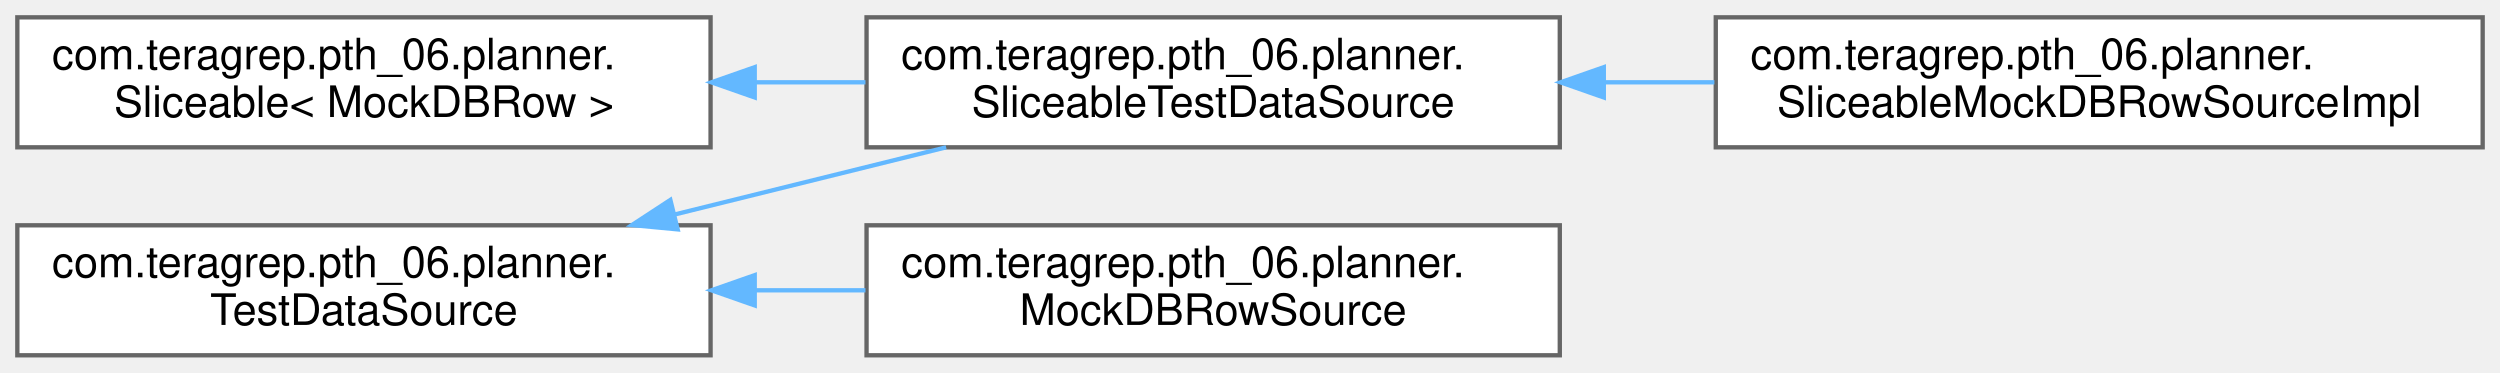
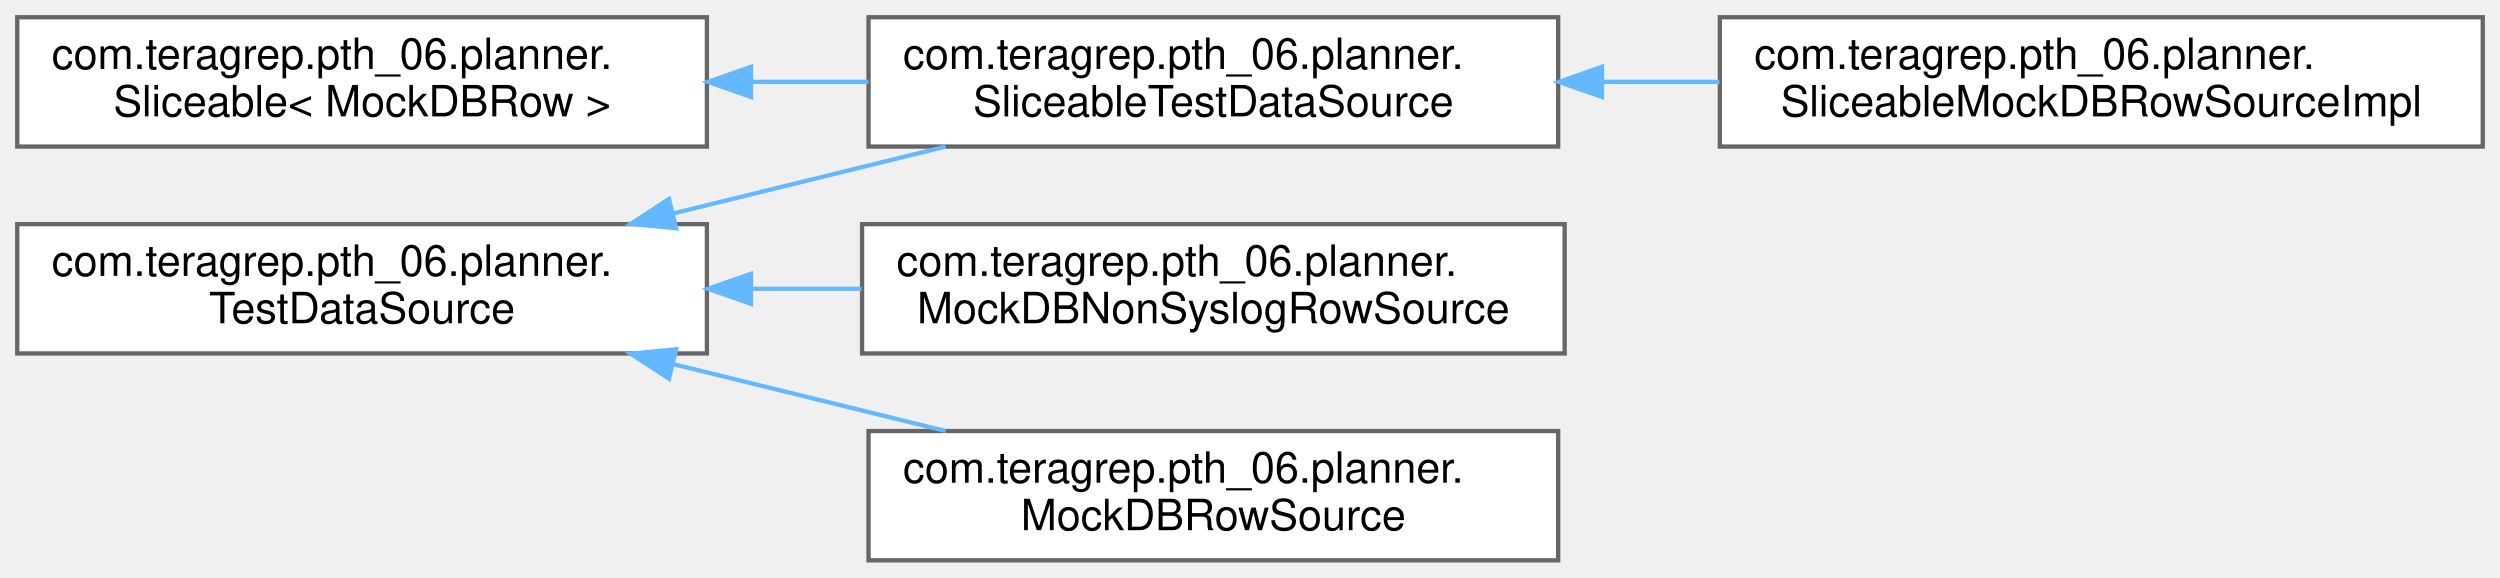
- <svg xmlns="http://www.w3.org/2000/svg" xmlns:xlink="http://www.w3.org/1999/xlink" width="577pt" height="86pt" viewBox="0.00 0.00 577.00 86.00">
-   <g id="graph0" class="graph" transform="scale(1 1) rotate(0) translate(4 82)">
+ <svg xmlns="http://www.w3.org/2000/svg" xmlns:xlink="http://www.w3.org/1999/xlink" width="580pt" height="134pt" viewBox="0.00 0.00 580.00 134.00">
+   <g id="graph0" class="graph" transform="scale(1 1) rotate(0) translate(4 130)">
    <g id="Node000000" class="node">
      <g id="a_Node000000">
        <a xlink:href="interfacecom_1_1teragrep_1_1pth__06_1_1planner_1_1Sliceable.html" target="_top" xlink:title=" ">
-           <polygon fill="white" stroke="#666666" points="160,-78 0,-78 0,-48 160,-48 160,-78" />
-           <text text-anchor="start" x="8" y="-66" font-family="Helvetica,sans-Serif" font-size="10.00">com.teragrep.pth_06.planner.</text>
-           <text text-anchor="middle" x="80" y="-55" font-family="Helvetica,sans-Serif" font-size="10.00">Sliceable&lt; MockDBRow &gt;</text>
+           <polygon fill="white" stroke="#666666" points="160,-126 0,-126 0,-96 160,-96 160,-126" />
+           <text text-anchor="start" x="8" y="-114" font-family="Helvetica,sans-Serif" font-size="10.00">com.teragrep.pth_06.planner.</text>
+           <text text-anchor="middle" x="80" y="-103" font-family="Helvetica,sans-Serif" font-size="10.00">Sliceable&lt; MockDBRow &gt;</text>
        </a>
      </g>
    </g>
    <g id="Node000001" class="node">
      <g id="a_Node000001">
        <a xlink:href="interfacecom_1_1teragrep_1_1pth__06_1_1planner_1_1SliceableTestDataSource.html" target="_top" xlink:title=" ">
-           <polygon fill="white" stroke="#666666" points="356,-78 196,-78 196,-48 356,-48 356,-78" />
-           <text text-anchor="start" x="204" y="-66" font-family="Helvetica,sans-Serif" font-size="10.00">com.teragrep.pth_06.planner.</text>
-           <text text-anchor="middle" x="276" y="-55" font-family="Helvetica,sans-Serif" font-size="10.00">SliceableTestDataSource</text>
+           <polygon fill="white" stroke="#666666" points="357.5,-126 197.5,-126 197.5,-96 357.5,-96 357.5,-126" />
+           <text text-anchor="start" x="205.5" y="-114" font-family="Helvetica,sans-Serif" font-size="10.00">com.teragrep.pth_06.planner.</text>
+           <text text-anchor="middle" x="277.5" y="-103" font-family="Helvetica,sans-Serif" font-size="10.00">SliceableTestDataSource</text>
        </a>
      </g>
    </g>
    <g id="edge15_Node000000_Node000001" class="edge">
      <g id="a_edge15_Node000000_Node000001">
        <a xlink:title=" ">
-           <path fill="none" stroke="#63b8ff" d="M170.44,-63C178.88,-63 187.41,-63 195.75,-63" />
-           <polygon fill="#63b8ff" stroke="#63b8ff" points="170.19,-59.5 160.19,-63 170.19,-66.5 170.19,-59.5" />
+           <path fill="none" stroke="#63b8ff" d="M170.38,-111C179.42,-111 188.55,-111 197.47,-111" />
+           <polygon fill="#63b8ff" stroke="#63b8ff" points="170.24,-107.5 160.24,-111 170.24,-114.5 170.24,-107.5" />
        </a>
      </g>
    </g>
    <g id="Node000002" class="node">
      <g id="a_Node000002">
        <a xlink:href="classcom_1_1teragrep_1_1pth__06_1_1planner_1_1SliceableMockDBRowSourceImpl.html" target="_top" xlink:title=" ">
-           <polygon fill="white" stroke="#666666" points="569,-78 392,-78 392,-48 569,-48 569,-78" />
-           <text text-anchor="start" x="400" y="-66" font-family="Helvetica,sans-Serif" font-size="10.00">com.teragrep.pth_06.planner.</text>
-           <text text-anchor="middle" x="480.5" y="-55" font-family="Helvetica,sans-Serif" font-size="10.00">SliceableMockDBRowSourceImpl</text>
+           <polygon fill="white" stroke="#666666" points="572,-126 395,-126 395,-96 572,-96 572,-126" />
+           <text text-anchor="start" x="403" y="-114" font-family="Helvetica,sans-Serif" font-size="10.00">com.teragrep.pth_06.planner.</text>
+           <text text-anchor="middle" x="483.5" y="-103" font-family="Helvetica,sans-Serif" font-size="10.00">SliceableMockDBRowSourceImpl</text>
        </a>
      </g>
    </g>
    <g id="edge16_Node000001_Node000002" class="edge">
      <g id="a_edge16_Node000001_Node000002">
        <a xlink:title=" ">
-           <path fill="none" stroke="#63b8ff" d="M366.35,-63C374.76,-63 383.28,-63 391.68,-63" />
-           <polygon fill="#63b8ff" stroke="#63b8ff" points="366.16,-59.5 356.16,-63 366.16,-66.5 366.16,-59.5" />
+           <path fill="none" stroke="#63b8ff" d="M367.77,-111C376.78,-111 385.92,-111 394.92,-111" />
+           <polygon fill="#63b8ff" stroke="#63b8ff" points="367.66,-107.5 357.66,-111 367.66,-114.5 367.66,-107.5" />
        </a>
      </g>
    </g>
    <g id="Node000003" class="node">
      <g id="a_Node000003">
        <a xlink:href="interfacecom_1_1teragrep_1_1pth__06_1_1planner_1_1TestDataSource.html" target="_top" xlink:title=" ">
-           <polygon fill="white" stroke="#666666" points="160,-30 0,-30 0,0 160,0 160,-30" />
-           <text text-anchor="start" x="8" y="-18" font-family="Helvetica,sans-Serif" font-size="10.00">com.teragrep.pth_06.planner.</text>
-           <text text-anchor="middle" x="80" y="-7" font-family="Helvetica,sans-Serif" font-size="10.00">TestDataSource</text>
+           <polygon fill="white" stroke="#666666" points="160,-78 0,-78 0,-48 160,-48 160,-78" />
+           <text text-anchor="start" x="8" y="-66" font-family="Helvetica,sans-Serif" font-size="10.00">com.teragrep.pth_06.planner.</text>
+           <text text-anchor="middle" x="80" y="-55" font-family="Helvetica,sans-Serif" font-size="10.00">TestDataSource</text>
        </a>
      </g>
    </g>
-     <g id="edge18_Node000003_Node000001" class="edge">
-       <g id="a_edge18_Node000003_Node000001">
+     <g id="edge19_Node000003_Node000001" class="edge">
+       <g id="a_edge19_Node000003_Node000001">
        <a xlink:title=" ">
-           <path fill="none" stroke="#63b8ff" d="M151.77,-32.51C172.3,-37.59 194.52,-43.09 214.37,-48" />
-           <polygon fill="#63b8ff" stroke="#63b8ff" points="152.4,-29.06 141.85,-30.06 150.72,-35.86 152.4,-29.06" />
+           <path fill="none" stroke="#63b8ff" d="M152.04,-80.44C172.8,-85.54 195.31,-91.07 215.4,-96" />
+           <polygon fill="#63b8ff" stroke="#63b8ff" points="152.87,-77.04 142.32,-78.06 151.2,-83.84 152.87,-77.04" />
        </a>
      </g>
    </g>
    <g id="Node000004" class="node">
      <g id="a_Node000004">
-         <a xlink:href="classcom_1_1teragrep_1_1pth__06_1_1planner_1_1MockDBRowSource.html" target="_top" xlink:title=" ">
-           <polygon fill="white" stroke="#666666" points="356,-30 196,-30 196,0 356,0 356,-30" />
-           <text text-anchor="start" x="204" y="-18" font-family="Helvetica,sans-Serif" font-size="10.00">com.teragrep.pth_06.planner.</text>
-           <text text-anchor="middle" x="276" y="-7" font-family="Helvetica,sans-Serif" font-size="10.00">MockDBRowSource</text>
+         <a xlink:href="classcom_1_1teragrep_1_1pth__06_1_1planner_1_1MockDBNonSyslogRowSource.html" target="_top" xlink:title=" ">
+           <polygon fill="white" stroke="#666666" points="359,-78 196,-78 196,-48 359,-48 359,-78" />
+           <text text-anchor="start" x="204" y="-66" font-family="Helvetica,sans-Serif" font-size="10.00">com.teragrep.pth_06.planner.</text>
+           <text text-anchor="middle" x="277.5" y="-55" font-family="Helvetica,sans-Serif" font-size="10.00">MockDBNonSyslogRowSource</text>
        </a>
      </g>
    </g>
    <g id="edge17_Node000003_Node000004" class="edge">
      <g id="a_edge17_Node000003_Node000004">
        <a xlink:title=" ">
-           <path fill="none" stroke="#63b8ff" d="M170.44,-15C178.88,-15 187.41,-15 195.75,-15" />
-           <polygon fill="#63b8ff" stroke="#63b8ff" points="170.19,-11.5 160.19,-15 170.19,-18.5 170.19,-11.5" />
+           <path fill="none" stroke="#63b8ff" d="M170.5,-63C178.96,-63 187.51,-63 195.88,-63" />
+           <polygon fill="#63b8ff" stroke="#63b8ff" points="170.24,-59.5 160.24,-63 170.24,-66.5 170.24,-59.5" />
+         </a>
+       </g>
+     </g>
+     <g id="Node000005" class="node">
+       <g id="a_Node000005">
+         <a xlink:href="classcom_1_1teragrep_1_1pth__06_1_1planner_1_1MockDBRowSource.html" target="_top" xlink:title=" ">
+           <polygon fill="white" stroke="#666666" points="357.5,-30 197.5,-30 197.5,0 357.5,0 357.5,-30" />
+           <text text-anchor="start" x="205.5" y="-18" font-family="Helvetica,sans-Serif" font-size="10.00">com.teragrep.pth_06.planner.</text>
+           <text text-anchor="middle" x="277.5" y="-7" font-family="Helvetica,sans-Serif" font-size="10.00">MockDBRowSource</text>
+         </a>
+       </g>
+     </g>
+     <g id="edge18_Node000003_Node000005" class="edge">
+       <g id="a_edge18_Node000003_Node000005">
+         <a xlink:title=" ">
+           <path fill="none" stroke="#63b8ff" d="M152.04,-45.56C172.8,-40.46 195.31,-34.93 215.4,-30" />
+           <polygon fill="#63b8ff" stroke="#63b8ff" points="151.2,-42.16 142.32,-47.94 152.87,-48.96 151.2,-42.16" />
        </a>
      </g>
    </g>
  </g>
</svg>
